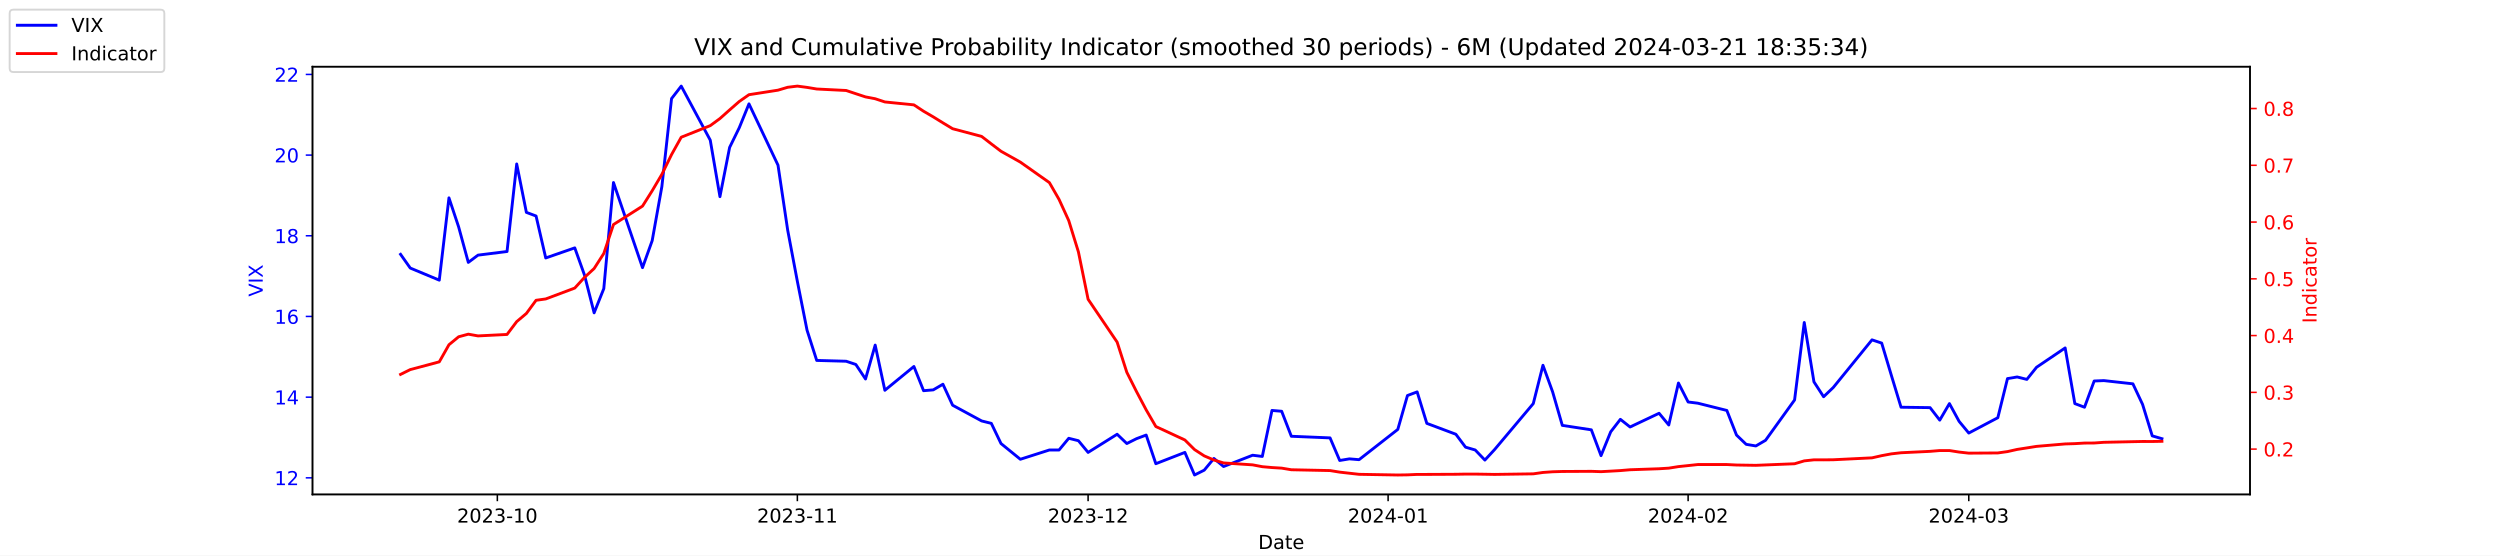
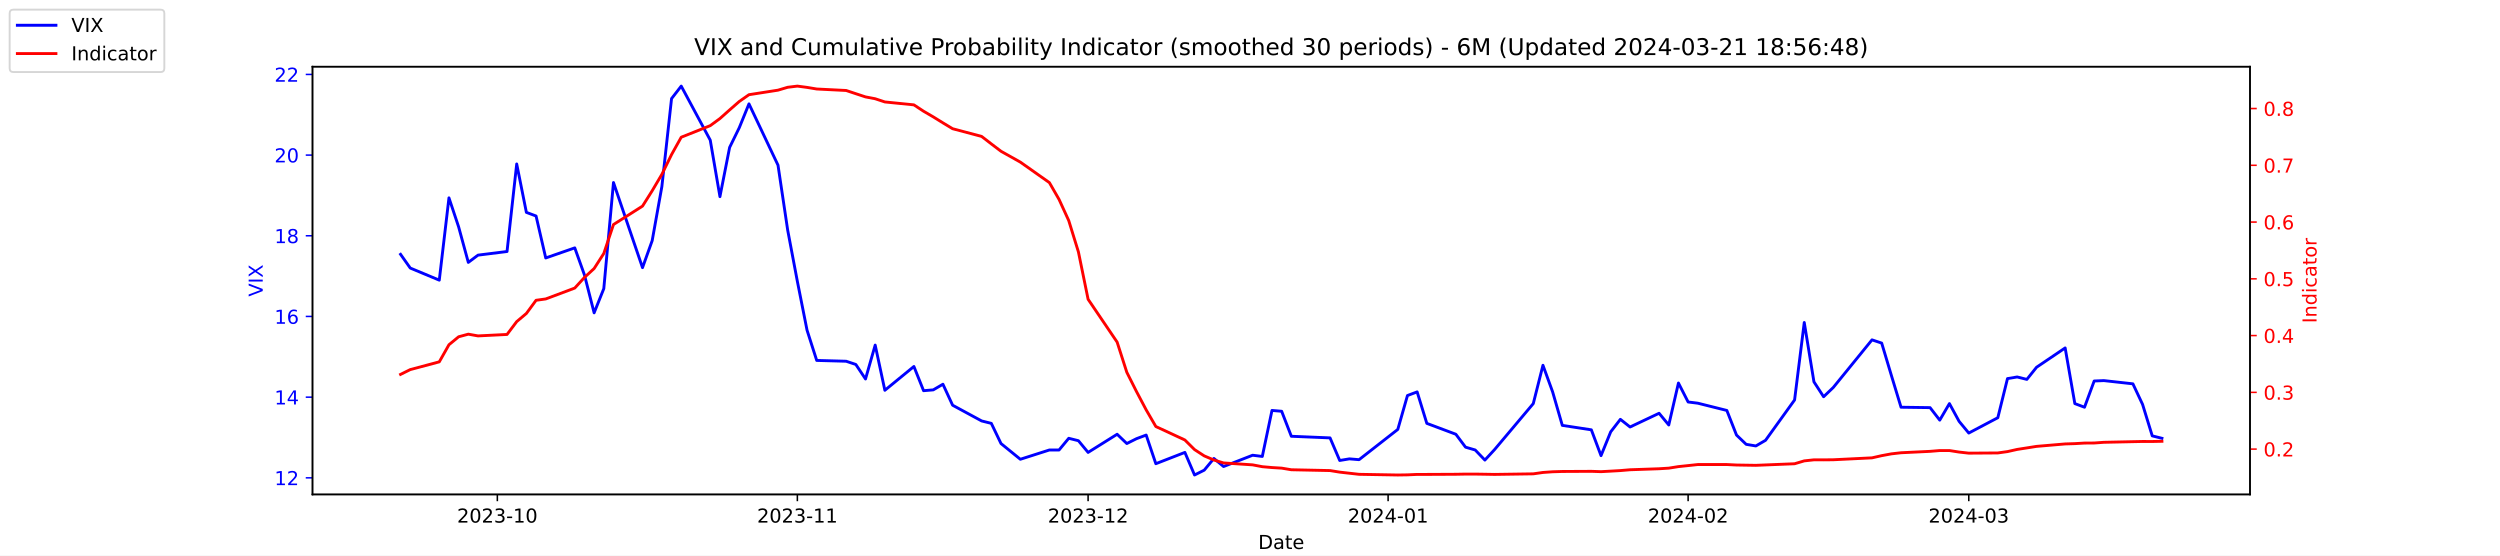
<svg xmlns="http://www.w3.org/2000/svg" xmlns:xlink="http://www.w3.org/1999/xlink" width="1296pt" height="288pt" viewBox="0 0 1296 288" version="1.1">
  <defs>
    <style type="text/css">*{stroke-linejoin: round; stroke-linecap: butt}</style>
  </defs>
  <g id="figure_1">
    <g id="patch_1">
      <path d="M 0 288  L 1296 288  L 1296 0  L 0 0  z " style="fill: #ffffff" />
    </g>
    <g id="axes_1">
      <g id="patch_2">
        <path d="M 162 256.32  L 1166.4 256.32  L 1166.4 34.56  L 162 34.56  z " style="fill: #ffffff" />
      </g>
      <g id="matplotlib.axis_1">
        <g id="xtick_1">
          <g id="line2d_1">
            <defs>
-               <path id="mfdaf26cf19" d="M 0 0  L 0 3.5  " style="stroke: #000000; stroke-width: 0.8" />
+               <path id="ma88c75530b" d="M 0 0  L 0 3.5  " style="stroke: #000000; stroke-width: 0.8" />
            </defs>
            <g>
-               <use xlink:href="#mfdaf26cf19" x="257.824" y="256.32" style="stroke: #000000; stroke-width: 0.8" />
+               <use xlink:href="#ma88c75530b" x="257.824" y="256.32" style="stroke: #000000; stroke-width: 0.8" />
            </g>
          </g>
          <g id="text_1">
            <g transform="translate(236.933 270.9184) scale(0.1 -0.1)">
              <defs>
                <path id="DejaVuSans-32" d="M 1228 531  L 3431 531  L 3431 0  L 469 0  L 469 531  Q 828 903 1448 1529  Q 2069 2156 2228 2338  Q 2531 2678 2651 2914  Q 2772 3150 2772 3378  Q 2772 3750 2511 3984  Q 2250 4219 1831 4219  Q 1534 4219 1204 4116  Q 875 4013 500 3803  L 500 4441  Q 881 4594 1212 4672  Q 1544 4750 1819 4750  Q 2544 4750 2975 4387  Q 3406 4025 3406 3419  Q 3406 3131 3298 2873  Q 3191 2616 2906 2266  Q 2828 2175 2409 1742  Q 1991 1309 1228 531  z " transform="scale(0.015625)" />
                <path id="DejaVuSans-30" d="M 2034 4250  Q 1547 4250 1301 3770  Q 1056 3291 1056 2328  Q 1056 1369 1301 889  Q 1547 409 2034 409  Q 2525 409 2770 889  Q 3016 1369 3016 2328  Q 3016 3291 2770 3770  Q 2525 4250 2034 4250  z M 2034 4750  Q 2819 4750 3233 4129  Q 3647 3509 3647 2328  Q 3647 1150 3233 529  Q 2819 -91 2034 -91  Q 1250 -91 836 529  Q 422 1150 422 2328  Q 422 3509 836 4129  Q 1250 4750 2034 4750  z " transform="scale(0.015625)" />
                <path id="DejaVuSans-33" d="M 2597 2516  Q 3050 2419 3304 2112  Q 3559 1806 3559 1356  Q 3559 666 3084 287  Q 2609 -91 1734 -91  Q 1441 -91 1130 -33  Q 819 25 488 141  L 488 750  Q 750 597 1062 519  Q 1375 441 1716 441  Q 2309 441 2620 675  Q 2931 909 2931 1356  Q 2931 1769 2642 2001  Q 2353 2234 1838 2234  L 1294 2234  L 1294 2753  L 1863 2753  Q 2328 2753 2575 2939  Q 2822 3125 2822 3475  Q 2822 3834 2567 4026  Q 2313 4219 1838 4219  Q 1578 4219 1281 4162  Q 984 4106 628 3988  L 628 4550  Q 988 4650 1302 4700  Q 1616 4750 1894 4750  Q 2613 4750 3031 4423  Q 3450 4097 3450 3541  Q 3450 3153 3228 2886  Q 3006 2619 2597 2516  z " transform="scale(0.015625)" />
                <path id="DejaVuSans-2d" d="M 313 2009  L 1997 2009  L 1997 1497  L 313 1497  L 313 2009  z " transform="scale(0.015625)" />
                <path id="DejaVuSans-31" d="M 794 531  L 1825 531  L 1825 4091  L 703 3866  L 703 4441  L 1819 4666  L 2450 4666  L 2450 531  L 3481 531  L 3481 0  L 794 0  L 794 531  z " transform="scale(0.015625)" />
              </defs>
              <use xlink:href="#DejaVuSans-32" />
              <use xlink:href="#DejaVuSans-30" x="63.623" />
              <use xlink:href="#DejaVuSans-32" x="127.246" />
              <use xlink:href="#DejaVuSans-33" x="190.869" />
              <use xlink:href="#DejaVuSans-2d" x="254.492" />
              <use xlink:href="#DejaVuSans-31" x="290.576" />
              <use xlink:href="#DejaVuSans-30" x="354.199" />
            </g>
          </g>
        </g>
        <g id="xtick_2">
          <g id="line2d_2">
            <g>
-               <use xlink:href="#mfdaf26cf19" x="413.351" y="256.32" style="stroke: #000000; stroke-width: 0.8" />
+               <use xlink:href="#ma88c75530b" x="413.351" y="256.32" style="stroke: #000000; stroke-width: 0.8" />
            </g>
          </g>
          <g id="text_2">
            <g transform="translate(392.4594 270.9184) scale(0.1 -0.1)">
              <use xlink:href="#DejaVuSans-32" />
              <use xlink:href="#DejaVuSans-30" x="63.623" />
              <use xlink:href="#DejaVuSans-32" x="127.246" />
              <use xlink:href="#DejaVuSans-33" x="190.869" />
              <use xlink:href="#DejaVuSans-2d" x="254.492" />
              <use xlink:href="#DejaVuSans-31" x="290.576" />
              <use xlink:href="#DejaVuSans-31" x="354.199" />
            </g>
          </g>
        </g>
        <g id="xtick_3">
          <g id="line2d_3">
            <g>
-               <use xlink:href="#mfdaf26cf19" x="564.069" y="256.32" style="stroke: #000000; stroke-width: 0.8" />
+               <use xlink:href="#ma88c75530b" x="564.069" y="256.32" style="stroke: #000000; stroke-width: 0.8" />
            </g>
          </g>
          <g id="text_3">
            <g transform="translate(543.178 270.9184) scale(0.1 -0.1)">
              <use xlink:href="#DejaVuSans-32" />
              <use xlink:href="#DejaVuSans-30" x="63.623" />
              <use xlink:href="#DejaVuSans-32" x="127.246" />
              <use xlink:href="#DejaVuSans-33" x="190.869" />
              <use xlink:href="#DejaVuSans-2d" x="254.492" />
              <use xlink:href="#DejaVuSans-31" x="290.576" />
              <use xlink:href="#DejaVuSans-32" x="354.199" />
            </g>
          </g>
        </g>
        <g id="xtick_4">
          <g id="line2d_4">
            <g>
-               <use xlink:href="#mfdaf26cf19" x="719.596" y="256.32" style="stroke: #000000; stroke-width: 0.8" />
+               <use xlink:href="#ma88c75530b" x="719.596" y="256.32" style="stroke: #000000; stroke-width: 0.8" />
            </g>
          </g>
          <g id="text_4">
            <g transform="translate(698.7044 270.9184) scale(0.1 -0.1)">
              <defs>
                <path id="DejaVuSans-34" d="M 2419 4116  L 825 1625  L 2419 1625  L 2419 4116  z M 2253 4666  L 3047 4666  L 3047 1625  L 3713 1625  L 3713 1100  L 3047 1100  L 3047 0  L 2419 0  L 2419 1100  L 313 1100  L 313 1709  L 2253 4666  z " transform="scale(0.015625)" />
              </defs>
              <use xlink:href="#DejaVuSans-32" />
              <use xlink:href="#DejaVuSans-30" x="63.623" />
              <use xlink:href="#DejaVuSans-32" x="127.246" />
              <use xlink:href="#DejaVuSans-34" x="190.869" />
              <use xlink:href="#DejaVuSans-2d" x="254.492" />
              <use xlink:href="#DejaVuSans-30" x="290.576" />
              <use xlink:href="#DejaVuSans-31" x="354.199" />
            </g>
          </g>
        </g>
        <g id="xtick_5">
          <g id="line2d_5">
            <g>
-               <use xlink:href="#mfdaf26cf19" x="875.122" y="256.32" style="stroke: #000000; stroke-width: 0.8" />
+               <use xlink:href="#ma88c75530b" x="875.122" y="256.32" style="stroke: #000000; stroke-width: 0.8" />
            </g>
          </g>
          <g id="text_5">
            <g transform="translate(854.2309 270.9184) scale(0.1 -0.1)">
              <use xlink:href="#DejaVuSans-32" />
              <use xlink:href="#DejaVuSans-30" x="63.623" />
              <use xlink:href="#DejaVuSans-32" x="127.246" />
              <use xlink:href="#DejaVuSans-34" x="190.869" />
              <use xlink:href="#DejaVuSans-2d" x="254.492" />
              <use xlink:href="#DejaVuSans-30" x="290.576" />
              <use xlink:href="#DejaVuSans-32" x="354.199" />
            </g>
          </g>
        </g>
        <g id="xtick_6">
          <g id="line2d_6">
            <g>
-               <use xlink:href="#mfdaf26cf19" x="1020.615" y="256.32" style="stroke: #000000; stroke-width: 0.8" />
+               <use xlink:href="#ma88c75530b" x="1020.615" y="256.32" style="stroke: #000000; stroke-width: 0.8" />
            </g>
          </g>
          <g id="text_6">
            <g transform="translate(999.7234 270.9184) scale(0.1 -0.1)">
              <use xlink:href="#DejaVuSans-32" />
              <use xlink:href="#DejaVuSans-30" x="63.623" />
              <use xlink:href="#DejaVuSans-32" x="127.246" />
              <use xlink:href="#DejaVuSans-34" x="190.869" />
              <use xlink:href="#DejaVuSans-2d" x="254.492" />
              <use xlink:href="#DejaVuSans-30" x="290.576" />
              <use xlink:href="#DejaVuSans-33" x="354.199" />
            </g>
          </g>
        </g>
        <g id="text_7">
          <g transform="translate(652.2492 284.5966) scale(0.1 -0.1)">
            <defs>
              <path id="DejaVuSans-44" d="M 1259 4147  L 1259 519  L 2022 519  Q 2988 519 3436 956  Q 3884 1394 3884 2338  Q 3884 3275 3436 3711  Q 2988 4147 2022 4147  L 1259 4147  z M 628 4666  L 1925 4666  Q 3281 4666 3915 4102  Q 4550 3538 4550 2338  Q 4550 1131 3912 565  Q 3275 0 1925 0  L 628 0  L 628 4666  z " transform="scale(0.015625)" />
              <path id="DejaVuSans-61" d="M 2194 1759  Q 1497 1759 1228 1600  Q 959 1441 959 1056  Q 959 750 1161 570  Q 1363 391 1709 391  Q 2188 391 2477 730  Q 2766 1069 2766 1631  L 2766 1759  L 2194 1759  z M 3341 1997  L 3341 0  L 2766 0  L 2766 531  Q 2569 213 2275 61  Q 1981 -91 1556 -91  Q 1019 -91 701 211  Q 384 513 384 1019  Q 384 1609 779 1909  Q 1175 2209 1959 2209  L 2766 2209  L 2766 2266  Q 2766 2663 2505 2880  Q 2244 3097 1772 3097  Q 1472 3097 1187 3025  Q 903 2953 641 2809  L 641 3341  Q 956 3463 1253 3523  Q 1550 3584 1831 3584  Q 2591 3584 2966 3190  Q 3341 2797 3341 1997  z " transform="scale(0.015625)" />
              <path id="DejaVuSans-74" d="M 1172 4494  L 1172 3500  L 2356 3500  L 2356 3053  L 1172 3053  L 1172 1153  Q 1172 725 1289 603  Q 1406 481 1766 481  L 2356 481  L 2356 0  L 1766 0  Q 1100 0 847 248  Q 594 497 594 1153  L 594 3053  L 172 3053  L 172 3500  L 594 3500  L 594 4494  L 1172 4494  z " transform="scale(0.015625)" />
              <path id="DejaVuSans-65" d="M 3597 1894  L 3597 1613  L 953 1613  Q 991 1019 1311 708  Q 1631 397 2203 397  Q 2534 397 2845 478  Q 3156 559 3463 722  L 3463 178  Q 3153 47 2828 -22  Q 2503 -91 2169 -91  Q 1331 -91 842 396  Q 353 884 353 1716  Q 353 2575 817 3079  Q 1281 3584 2069 3584  Q 2775 3584 3186 3129  Q 3597 2675 3597 1894  z M 3022 2063  Q 3016 2534 2758 2815  Q 2500 3097 2075 3097  Q 1594 3097 1305 2825  Q 1016 2553 972 2059  L 3022 2063  z " transform="scale(0.015625)" />
            </defs>
            <use xlink:href="#DejaVuSans-44" />
            <use xlink:href="#DejaVuSans-61" x="77.002" />
            <use xlink:href="#DejaVuSans-74" x="138.281" />
            <use xlink:href="#DejaVuSans-65" x="177.49" />
          </g>
        </g>
      </g>
      <g id="matplotlib.axis_2">
        <g id="ytick_1">
          <g id="line2d_7">
            <defs>
-               <path id="m35cdf5778c" d="M 0 0  L -3.5 0  " style="stroke: #0000ff; stroke-width: 0.8" />
+               <path id="m80ab67e358" d="M 0 0  L -3.5 0  " style="stroke: #0000ff; stroke-width: 0.8" />
            </defs>
            <g>
-               <use xlink:href="#m35cdf5778c" x="162" y="247.704" style="fill: #0000ff; stroke: #0000ff; stroke-width: 0.8" />
+               <use xlink:href="#m80ab67e358" x="162" y="247.704" style="fill: #0000ff; stroke: #0000ff; stroke-width: 0.8" />
            </g>
          </g>
          <g id="text_8">
            <g style="fill: #0000ff" transform="translate(142.275 251.5031) scale(0.1 -0.1)">
              <use xlink:href="#DejaVuSans-31" />
              <use xlink:href="#DejaVuSans-32" x="63.623" />
            </g>
          </g>
        </g>
        <g id="ytick_2">
          <g id="line2d_8">
            <g>
-               <use xlink:href="#m35cdf5778c" x="162" y="205.878" style="fill: #0000ff; stroke: #0000ff; stroke-width: 0.8" />
+               <use xlink:href="#m80ab67e358" x="162" y="205.878" style="fill: #0000ff; stroke: #0000ff; stroke-width: 0.8" />
            </g>
          </g>
          <g id="text_9">
            <g style="fill: #0000ff" transform="translate(142.275 209.6774) scale(0.1 -0.1)">
              <use xlink:href="#DejaVuSans-31" />
              <use xlink:href="#DejaVuSans-34" x="63.623" />
            </g>
          </g>
        </g>
        <g id="ytick_3">
          <g id="line2d_9">
            <g>
-               <use xlink:href="#m35cdf5778c" x="162" y="164.052" style="fill: #0000ff; stroke: #0000ff; stroke-width: 0.8" />
+               <use xlink:href="#m80ab67e358" x="162" y="164.052" style="fill: #0000ff; stroke: #0000ff; stroke-width: 0.8" />
            </g>
          </g>
          <g id="text_10">
            <g style="fill: #0000ff" transform="translate(142.275 167.8517) scale(0.1 -0.1)">
              <defs>
                <path id="DejaVuSans-36" d="M 2113 2584  Q 1688 2584 1439 2293  Q 1191 2003 1191 1497  Q 1191 994 1439 701  Q 1688 409 2113 409  Q 2538 409 2786 701  Q 3034 994 3034 1497  Q 3034 2003 2786 2293  Q 2538 2584 2113 2584  z M 3366 4563  L 3366 3988  Q 3128 4100 2886 4159  Q 2644 4219 2406 4219  Q 1781 4219 1451 3797  Q 1122 3375 1075 2522  Q 1259 2794 1537 2939  Q 1816 3084 2150 3084  Q 2853 3084 3261 2657  Q 3669 2231 3669 1497  Q 3669 778 3244 343  Q 2819 -91 2113 -91  Q 1303 -91 875 529  Q 447 1150 447 2328  Q 447 3434 972 4092  Q 1497 4750 2381 4750  Q 2619 4750 2861 4703  Q 3103 4656 3366 4563  z " transform="scale(0.015625)" />
              </defs>
              <use xlink:href="#DejaVuSans-31" />
              <use xlink:href="#DejaVuSans-36" x="63.623" />
            </g>
          </g>
        </g>
        <g id="ytick_4">
          <g id="line2d_10">
            <g>
-               <use xlink:href="#m35cdf5778c" x="162" y="122.227" style="fill: #0000ff; stroke: #0000ff; stroke-width: 0.8" />
+               <use xlink:href="#m80ab67e358" x="162" y="122.227" style="fill: #0000ff; stroke: #0000ff; stroke-width: 0.8" />
            </g>
          </g>
          <g id="text_11">
            <g style="fill: #0000ff" transform="translate(142.275 126.0259) scale(0.1 -0.1)">
              <defs>
                <path id="DejaVuSans-38" d="M 2034 2216  Q 1584 2216 1326 1975  Q 1069 1734 1069 1313  Q 1069 891 1326 650  Q 1584 409 2034 409  Q 2484 409 2743 651  Q 3003 894 3003 1313  Q 3003 1734 2745 1975  Q 2488 2216 2034 2216  z M 1403 2484  Q 997 2584 770 2862  Q 544 3141 544 3541  Q 544 4100 942 4425  Q 1341 4750 2034 4750  Q 2731 4750 3128 4425  Q 3525 4100 3525 3541  Q 3525 3141 3298 2862  Q 3072 2584 2669 2484  Q 3125 2378 3379 2068  Q 3634 1759 3634 1313  Q 3634 634 3220 271  Q 2806 -91 2034 -91  Q 1263 -91 848 271  Q 434 634 434 1313  Q 434 1759 690 2068  Q 947 2378 1403 2484  z M 1172 3481  Q 1172 3119 1398 2916  Q 1625 2713 2034 2713  Q 2441 2713 2670 2916  Q 2900 3119 2900 3481  Q 2900 3844 2670 4047  Q 2441 4250 2034 4250  Q 1625 4250 1398 4047  Q 1172 3844 1172 3481  z " transform="scale(0.015625)" />
              </defs>
              <use xlink:href="#DejaVuSans-31" />
              <use xlink:href="#DejaVuSans-38" x="63.623" />
            </g>
          </g>
        </g>
        <g id="ytick_5">
          <g id="line2d_11">
            <g>
-               <use xlink:href="#m35cdf5778c" x="162" y="80.401" style="fill: #0000ff; stroke: #0000ff; stroke-width: 0.8" />
+               <use xlink:href="#m80ab67e358" x="162" y="80.401" style="fill: #0000ff; stroke: #0000ff; stroke-width: 0.8" />
            </g>
          </g>
          <g id="text_12">
            <g style="fill: #0000ff" transform="translate(142.275 84.2002) scale(0.1 -0.1)">
              <use xlink:href="#DejaVuSans-32" />
              <use xlink:href="#DejaVuSans-30" x="63.623" />
            </g>
          </g>
        </g>
        <g id="ytick_6">
          <g id="line2d_12">
            <g>
-               <use xlink:href="#m35cdf5778c" x="162" y="38.575" style="fill: #0000ff; stroke: #0000ff; stroke-width: 0.8" />
+               <use xlink:href="#m80ab67e358" x="162" y="38.575" style="fill: #0000ff; stroke: #0000ff; stroke-width: 0.8" />
            </g>
          </g>
          <g id="text_13">
            <g style="fill: #0000ff" transform="translate(142.275 42.37447) scale(0.1 -0.1)">
              <use xlink:href="#DejaVuSans-32" />
              <use xlink:href="#DejaVuSans-32" x="63.623" />
            </g>
          </g>
        </g>
        <g id="text_14">
          <g style="fill: #0000ff" transform="translate(136.1953 153.7603) rotate(-90) scale(0.1 -0.1)">
            <defs>
              <path id="DejaVuSans-56" d="M 1831 0  L 50 4666  L 709 4666  L 2188 738  L 3669 4666  L 4325 4666  L 2547 0  L 1831 0  z " transform="scale(0.015625)" />
              <path id="DejaVuSans-49" d="M 628 4666  L 1259 4666  L 1259 0  L 628 0  L 628 4666  z " transform="scale(0.015625)" />
              <path id="DejaVuSans-58" d="M 403 4666  L 1081 4666  L 2241 2931  L 3406 4666  L 4084 4666  L 2584 2425  L 4184 0  L 3506 0  L 2194 1984  L 872 0  L 191 0  L 1856 2491  L 403 4666  z " transform="scale(0.015625)" />
            </defs>
            <use xlink:href="#DejaVuSans-56" />
            <use xlink:href="#DejaVuSans-49" x="68.408" />
            <use xlink:href="#DejaVuSans-58" x="97.9" />
          </g>
        </g>
      </g>
      <g id="line2d_13">
-         <path d="M 207.655 131.847  L 212.672 138.957  L 227.722 145.231  L 232.739 102.569  L 237.756 117.626  L 242.773 136.029  L 247.79 132.265  L 262.841 130.383  L 267.858 85.002  L 272.875 110.097  L 277.892 111.979  L 282.909 133.729  L 297.96 128.501  L 302.977 142.512  L 307.994 162.17  L 313.011 149.623  L 318.028 94.622  L 333.079 138.748  L 338.096 124.736  L 343.113 96.713  L 348.13 51.123  L 353.147 44.64  L 368.198 72.663  L 373.215 101.941  L 378.232 76.428  L 383.249 66.18  L 388.266 53.842  L 403.317 85.629  L 408.334 119.299  L 413.351 145.858  L 418.368 171.163  L 423.385 186.847  L 438.645 187.266  L 443.662 188.939  L 448.679 196.467  L 453.696 178.901  L 458.713 202.323  L 473.764 189.984  L 478.781 202.532  L 483.798 202.114  L 488.815 199.186  L 493.832 210.061  L 508.883 218.217  L 513.9 219.472  L 518.917 229.928  L 528.951 238.084  L 544.001 233.274  L 549.018 233.274  L 554.035 227.209  L 559.052 228.464  L 564.069 234.529  L 579.12 225.118  L 584.137 229.928  L 589.154 227.418  L 594.171 225.536  L 599.188 240.384  L 614.239 234.529  L 619.256 246.24  L 624.273 243.73  L 629.29 237.666  L 634.307 241.848  L 649.358 235.993  L 654.375 236.62  L 659.392 212.779  L 664.409 213.198  L 669.426 226.164  L 689.494 227  L 694.511 238.711  L 699.528 237.875  L 704.545 238.293  L 724.613 222.608  L 729.63 205.042  L 734.647 203.159  L 739.664 219.472  L 754.715 225.118  L 759.732 231.81  L 764.749 233.274  L 769.766 238.502  L 774.783 233.065  L 794.851 209.224  L 799.868 189.357  L 804.885 203.159  L 809.902 220.517  L 824.952 222.818  L 829.969 236.202  L 834.986 223.863  L 840.003 217.38  L 845.02 221.354  L 860.071 214.243  L 865.088 220.308  L 870.105 198.559  L 875.122 208.388  L 880.139 209.015  L 895.19 212.779  L 900.207 225.536  L 905.224 230.346  L 910.241 231.183  L 915.258 228.255  L 930.309 207.342  L 935.326 167.189  L 940.343 197.931  L 945.36 205.669  L 950.377 200.859  L 970.445 176.182  L 975.462 177.855  L 980.479 194.585  L 985.496 211.106  L 1000.547 211.316  L 1005.564 217.798  L 1010.581 209.224  L 1015.598 218.426  L 1020.615 224.491  L 1035.666 216.544  L 1040.683 196.258  L 1045.7 195.422  L 1050.717 196.677  L 1055.734 190.403  L 1070.576 180.364  L 1075.593 209.224  L 1080.61 211.106  L 1085.627 197.513  L 1090.644 197.304  L 1105.695 198.977  L 1110.711 209.642  L 1115.728 225.955  L 1120.745 227.418  " clip-path="url(#pbe8494d416)" style="fill: none; stroke: #0000ff; stroke-width: 1.5; stroke-linecap: square" />
+         <path d="M 207.655 131.847  L 212.672 138.957  L 227.722 145.231  L 232.739 102.569  L 237.756 117.626  L 242.773 136.029  L 247.79 132.265  L 262.841 130.383  L 267.858 85.002  L 272.875 110.097  L 277.892 111.979  L 282.909 133.729  L 297.96 128.501  L 302.977 142.512  L 307.994 162.17  L 313.011 149.623  L 318.028 94.622  L 333.079 138.748  L 338.096 124.736  L 343.113 96.713  L 348.13 51.123  L 353.147 44.64  L 368.198 72.663  L 373.215 101.941  L 378.232 76.428  L 383.249 66.18  L 388.266 53.842  L 403.317 85.629  L 408.334 119.299  L 413.351 145.858  L 418.368 171.163  L 423.385 186.847  L 438.645 187.266  L 443.662 188.939  L 448.679 196.467  L 453.696 178.901  L 458.713 202.323  L 473.764 189.984  L 478.781 202.532  L 483.798 202.114  L 488.815 199.186  L 493.832 210.061  L 508.883 218.217  L 513.9 219.472  L 518.917 229.928  L 528.951 238.084  L 544.001 233.274  L 549.018 233.274  L 554.035 227.209  L 559.052 228.464  L 564.069 234.529  L 579.12 225.118  L 584.137 229.928  L 589.154 227.418  L 594.171 225.536  L 599.188 240.384  L 614.239 234.529  L 619.256 246.24  L 624.273 243.73  L 629.29 237.666  L 634.307 241.848  L 649.358 235.993  L 654.375 236.62  L 659.392 212.779  L 664.409 213.198  L 669.426 226.164  L 689.494 227  L 694.511 238.711  L 699.528 237.875  L 704.545 238.293  L 724.613 222.608  L 729.63 205.042  L 734.647 203.159  L 739.664 219.472  L 754.715 225.118  L 759.732 231.81  L 764.749 233.274  L 769.766 238.502  L 774.783 233.065  L 794.851 209.224  L 799.868 189.357  L 804.885 203.159  L 809.902 220.517  L 824.952 222.818  L 829.969 236.202  L 834.986 223.863  L 840.003 217.38  L 845.02 221.354  L 860.071 214.243  L 865.088 220.308  L 870.105 198.559  L 875.122 208.388  L 880.139 209.015  L 895.19 212.779  L 900.207 225.536  L 905.224 230.346  L 910.241 231.183  L 915.258 228.255  L 930.309 207.342  L 935.326 167.189  L 940.343 197.931  L 945.36 205.669  L 950.377 200.859  L 970.445 176.182  L 975.462 177.855  L 980.479 194.585  L 985.496 211.106  L 1000.547 211.316  L 1005.564 217.798  L 1010.581 209.224  L 1015.598 218.426  L 1020.615 224.491  L 1035.666 216.544  L 1040.683 196.258  L 1045.7 195.422  L 1050.717 196.677  L 1055.734 190.403  L 1070.576 180.364  L 1075.593 209.224  L 1080.61 211.106  L 1085.627 197.513  L 1090.644 197.304  L 1105.695 198.977  L 1110.711 209.642  L 1115.728 225.955  L 1120.745 227.209  " clip-path="url(#p43e6fb2a64)" style="fill: none; stroke: #0000ff; stroke-width: 1.5; stroke-linecap: square" />
      </g>
      <g id="patch_3">
        <path d="M 162 256.32  L 162 34.56  " style="fill: none; stroke: #000000; stroke-width: 0.8; stroke-linejoin: miter; stroke-linecap: square" />
      </g>
      <g id="patch_4">
        <path d="M 1166.4 256.32  L 1166.4 34.56  " style="fill: none; stroke: #000000; stroke-width: 0.8; stroke-linejoin: miter; stroke-linecap: square" />
      </g>
      <g id="patch_5">
        <path d="M 162 256.32  L 1166.4 256.32  " style="fill: none; stroke: #000000; stroke-width: 0.8; stroke-linejoin: miter; stroke-linecap: square" />
      </g>
      <g id="patch_6">
        <path d="M 162 34.56  L 1166.4 34.56  " style="fill: none; stroke: #000000; stroke-width: 0.8; stroke-linejoin: miter; stroke-linecap: square" />
      </g>
    </g>
    <g id="axes_2">
      <g id="matplotlib.axis_3">
        <g id="ytick_7">
          <g id="line2d_14">
            <defs>
-               <path id="m002838875a" d="M 0 0  L 3.5 0  " style="stroke: #ff0000; stroke-width: 0.8" />
+               <path id="me25a198c2b" d="M 0 0  L 3.5 0  " style="stroke: #ff0000; stroke-width: 0.8" />
            </defs>
            <g>
-               <use xlink:href="#m002838875a" x="1166.4" y="232.822" style="fill: #ff0000; stroke: #ff0000; stroke-width: 0.8" />
+               <use xlink:href="#me25a198c2b" x="1166.4" y="232.822" style="fill: #ff0000; stroke: #ff0000; stroke-width: 0.8" />
            </g>
          </g>
          <g id="text_15">
            <g style="fill: #ff0000" transform="translate(1173.4 236.6214) scale(0.1 -0.1)">
              <defs>
                <path id="DejaVuSans-2e" d="M 684 794  L 1344 794  L 1344 0  L 684 0  L 684 794  z " transform="scale(0.015625)" />
              </defs>
              <use xlink:href="#DejaVuSans-30" />
              <use xlink:href="#DejaVuSans-2e" x="63.623" />
              <use xlink:href="#DejaVuSans-32" x="95.41" />
            </g>
          </g>
        </g>
        <g id="ytick_8">
          <g id="line2d_15">
            <g>
-               <use xlink:href="#m002838875a" x="1166.4" y="203.396" style="fill: #ff0000; stroke: #ff0000; stroke-width: 0.8" />
+               <use xlink:href="#me25a198c2b" x="1166.4" y="203.396" style="fill: #ff0000; stroke: #ff0000; stroke-width: 0.8" />
            </g>
          </g>
          <g id="text_16">
            <g style="fill: #ff0000" transform="translate(1173.4 207.1955) scale(0.1 -0.1)">
              <use xlink:href="#DejaVuSans-30" />
              <use xlink:href="#DejaVuSans-2e" x="63.623" />
              <use xlink:href="#DejaVuSans-33" x="95.41" />
            </g>
          </g>
        </g>
        <g id="ytick_9">
          <g id="line2d_16">
            <g>
-               <use xlink:href="#m002838875a" x="1166.4" y="173.97" style="fill: #ff0000; stroke: #ff0000; stroke-width: 0.8" />
+               <use xlink:href="#me25a198c2b" x="1166.4" y="173.97" style="fill: #ff0000; stroke: #ff0000; stroke-width: 0.8" />
            </g>
          </g>
          <g id="text_17">
            <g style="fill: #ff0000" transform="translate(1173.4 177.7695) scale(0.1 -0.1)">
              <use xlink:href="#DejaVuSans-30" />
              <use xlink:href="#DejaVuSans-2e" x="63.623" />
              <use xlink:href="#DejaVuSans-34" x="95.41" />
            </g>
          </g>
        </g>
        <g id="ytick_10">
          <g id="line2d_17">
            <g>
-               <use xlink:href="#m002838875a" x="1166.4" y="144.544" style="fill: #ff0000; stroke: #ff0000; stroke-width: 0.8" />
+               <use xlink:href="#me25a198c2b" x="1166.4" y="144.544" style="fill: #ff0000; stroke: #ff0000; stroke-width: 0.8" />
            </g>
          </g>
          <g id="text_18">
            <g style="fill: #ff0000" transform="translate(1173.4 148.3435) scale(0.1 -0.1)">
              <defs>
                <path id="DejaVuSans-35" d="M 691 4666  L 3169 4666  L 3169 4134  L 1269 4134  L 1269 2991  Q 1406 3038 1543 3061  Q 1681 3084 1819 3084  Q 2600 3084 3056 2656  Q 3513 2228 3513 1497  Q 3513 744 3044 326  Q 2575 -91 1722 -91  Q 1428 -91 1123 -41  Q 819 9 494 109  L 494 744  Q 775 591 1075 516  Q 1375 441 1709 441  Q 2250 441 2565 725  Q 2881 1009 2881 1497  Q 2881 1984 2565 2268  Q 2250 2553 1709 2553  Q 1456 2553 1204 2497  Q 953 2441 691 2322  L 691 4666  z " transform="scale(0.015625)" />
              </defs>
              <use xlink:href="#DejaVuSans-30" />
              <use xlink:href="#DejaVuSans-2e" x="63.623" />
              <use xlink:href="#DejaVuSans-35" x="95.41" />
            </g>
          </g>
        </g>
        <g id="ytick_11">
          <g id="line2d_18">
            <g>
-               <use xlink:href="#m002838875a" x="1166.4" y="115.118" style="fill: #ff0000; stroke: #ff0000; stroke-width: 0.8" />
+               <use xlink:href="#me25a198c2b" x="1166.4" y="115.118" style="fill: #ff0000; stroke: #ff0000; stroke-width: 0.8" />
            </g>
          </g>
          <g id="text_19">
            <g style="fill: #ff0000" transform="translate(1173.4 118.9176) scale(0.1 -0.1)">
              <use xlink:href="#DejaVuSans-30" />
              <use xlink:href="#DejaVuSans-2e" x="63.623" />
              <use xlink:href="#DejaVuSans-36" x="95.41" />
            </g>
          </g>
        </g>
        <g id="ytick_12">
          <g id="line2d_19">
            <g>
-               <use xlink:href="#m002838875a" x="1166.4" y="85.692" style="fill: #ff0000; stroke: #ff0000; stroke-width: 0.8" />
+               <use xlink:href="#me25a198c2b" x="1166.4" y="85.692" style="fill: #ff0000; stroke: #ff0000; stroke-width: 0.8" />
            </g>
          </g>
          <g id="text_20">
            <g style="fill: #ff0000" transform="translate(1173.4 89.4916) scale(0.1 -0.1)">
              <defs>
                <path id="DejaVuSans-37" d="M 525 4666  L 3525 4666  L 3525 4397  L 1831 0  L 1172 0  L 2766 4134  L 525 4134  L 525 4666  z " transform="scale(0.015625)" />
              </defs>
              <use xlink:href="#DejaVuSans-30" />
              <use xlink:href="#DejaVuSans-2e" x="63.623" />
              <use xlink:href="#DejaVuSans-37" x="95.41" />
            </g>
          </g>
        </g>
        <g id="ytick_13">
          <g id="line2d_20">
            <g>
-               <use xlink:href="#m002838875a" x="1166.4" y="56.266" style="fill: #ff0000; stroke: #ff0000; stroke-width: 0.8" />
+               <use xlink:href="#me25a198c2b" x="1166.4" y="56.266" style="fill: #ff0000; stroke: #ff0000; stroke-width: 0.8" />
            </g>
          </g>
          <g id="text_21">
            <g style="fill: #ff0000" transform="translate(1173.4 60.06564) scale(0.1 -0.1)">
              <use xlink:href="#DejaVuSans-30" />
              <use xlink:href="#DejaVuSans-2e" x="63.623" />
              <use xlink:href="#DejaVuSans-38" x="95.41" />
            </g>
          </g>
        </g>
        <g id="text_22">
          <g style="fill: #ff0000" transform="translate(1200.902 167.5353) rotate(-90) scale(0.1 -0.1)">
            <defs>
              <path id="DejaVuSans-6e" d="M 3513 2113  L 3513 0  L 2938 0  L 2938 2094  Q 2938 2591 2744 2837  Q 2550 3084 2163 3084  Q 1697 3084 1428 2787  Q 1159 2491 1159 1978  L 1159 0  L 581 0  L 581 3500  L 1159 3500  L 1159 2956  Q 1366 3272 1645 3428  Q 1925 3584 2291 3584  Q 2894 3584 3203 3211  Q 3513 2838 3513 2113  z " transform="scale(0.015625)" />
              <path id="DejaVuSans-64" d="M 2906 2969  L 2906 4863  L 3481 4863  L 3481 0  L 2906 0  L 2906 525  Q 2725 213 2448 61  Q 2172 -91 1784 -91  Q 1150 -91 751 415  Q 353 922 353 1747  Q 353 2572 751 3078  Q 1150 3584 1784 3584  Q 2172 3584 2448 3432  Q 2725 3281 2906 2969  z M 947 1747  Q 947 1113 1208 752  Q 1469 391 1925 391  Q 2381 391 2643 752  Q 2906 1113 2906 1747  Q 2906 2381 2643 2742  Q 2381 3103 1925 3103  Q 1469 3103 1208 2742  Q 947 2381 947 1747  z " transform="scale(0.015625)" />
              <path id="DejaVuSans-69" d="M 603 3500  L 1178 3500  L 1178 0  L 603 0  L 603 3500  z M 603 4863  L 1178 4863  L 1178 4134  L 603 4134  L 603 4863  z " transform="scale(0.015625)" />
              <path id="DejaVuSans-63" d="M 3122 3366  L 3122 2828  Q 2878 2963 2633 3030  Q 2388 3097 2138 3097  Q 1578 3097 1268 2742  Q 959 2388 959 1747  Q 959 1106 1268 751  Q 1578 397 2138 397  Q 2388 397 2633 464  Q 2878 531 3122 666  L 3122 134  Q 2881 22 2623 -34  Q 2366 -91 2075 -91  Q 1284 -91 818 406  Q 353 903 353 1747  Q 353 2603 823 3093  Q 1294 3584 2113 3584  Q 2378 3584 2631 3529  Q 2884 3475 3122 3366  z " transform="scale(0.015625)" />
              <path id="DejaVuSans-6f" d="M 1959 3097  Q 1497 3097 1228 2736  Q 959 2375 959 1747  Q 959 1119 1226 758  Q 1494 397 1959 397  Q 2419 397 2687 759  Q 2956 1122 2956 1747  Q 2956 2369 2687 2733  Q 2419 3097 1959 3097  z M 1959 3584  Q 2709 3584 3137 3096  Q 3566 2609 3566 1747  Q 3566 888 3137 398  Q 2709 -91 1959 -91  Q 1206 -91 779 398  Q 353 888 353 1747  Q 353 2609 779 3096  Q 1206 3584 1959 3584  z " transform="scale(0.015625)" />
              <path id="DejaVuSans-72" d="M 2631 2963  Q 2534 3019 2420 3045  Q 2306 3072 2169 3072  Q 1681 3072 1420 2755  Q 1159 2438 1159 1844  L 1159 0  L 581 0  L 581 3500  L 1159 3500  L 1159 2956  Q 1341 3275 1631 3429  Q 1922 3584 2338 3584  Q 2397 3584 2469 3576  Q 2541 3569 2628 3553  L 2631 2963  z " transform="scale(0.015625)" />
            </defs>
            <use xlink:href="#DejaVuSans-49" />
            <use xlink:href="#DejaVuSans-6e" x="29.492" />
            <use xlink:href="#DejaVuSans-64" x="92.871" />
            <use xlink:href="#DejaVuSans-69" x="156.348" />
            <use xlink:href="#DejaVuSans-63" x="184.131" />
            <use xlink:href="#DejaVuSans-61" x="239.111" />
            <use xlink:href="#DejaVuSans-74" x="300.391" />
            <use xlink:href="#DejaVuSans-6f" x="339.6" />
            <use xlink:href="#DejaVuSans-72" x="400.781" />
          </g>
        </g>
      </g>
      <g id="line2d_21">
-         <path d="M 207.655 194.087  L 212.672 191.599  L 227.722 187.582  L 232.739 178.716  L 237.756 174.588  L 242.773 173.234  L 247.79 174.131  L 262.841 173.38  L 267.858 166.724  L 272.875 162.492  L 277.892 155.668  L 282.909 154.976  L 297.96 149.33  L 302.977 143.826  L 307.994 139.202  L 313.011 131.389  L 318.028 116.397  L 333.079 106.844  L 338.096 98.885  L 343.113 90.375  L 348.13 80.138  L 353.147 71.137  L 368.198 65.133  L 373.215 61.454  L 378.232 56.981  L 383.249 52.599  L 388.266 49.093  L 403.317 46.744  L 408.334 45.248  L 413.351 44.64  L 418.368 45.302  L 423.385 46.14  L 438.645 46.907  L 443.662 48.58  L 448.679 50.235  L 453.696 51.191  L 458.713 52.85  L 473.764 54.363  L 478.781 57.662  L 483.798 60.589  L 488.815 63.695  L 493.832 66.725  L 508.883 70.727  L 513.9 74.603  L 518.917 78.414  L 528.951 84.044  L 544.001 94.664  L 549.018 103.393  L 554.035 114.361  L 559.052 130.596  L 564.069 155.142  L 579.12 177.354  L 584.137 192.995  L 589.154 202.97  L 594.171 212.467  L 599.188 221.115  L 614.239 228.09  L 619.256 233.069  L 624.273 236.332  L 629.29 238.473  L 634.307 239.988  L 649.358 240.981  L 654.375 241.932  L 659.392 242.376  L 664.409 242.682  L 669.426 243.52  L 689.494 243.944  L 694.511 244.755  L 699.528 245.322  L 704.545 245.885  L 724.613 246.24  L 729.63 246.164  L 734.647 245.936  L 739.664 245.936  L 754.715 245.862  L 759.732 245.766  L 764.749 245.766  L 769.766 245.846  L 774.783 245.936  L 794.851 245.639  L 799.868 244.924  L 804.885 244.567  L 809.902 244.411  L 824.952 244.335  L 829.969 244.511  L 834.986 244.237  L 840.003 243.948  L 845.02 243.52  L 860.071 243.001  L 865.088 242.689  L 870.105 241.889  L 875.122 241.361  L 880.139 240.82  L 895.19 240.82  L 900.207 241.063  L 905.224 241.145  L 910.241 241.227  L 915.258 241.022  L 930.309 240.412  L 935.326 238.919  L 940.343 238.375  L 945.36 238.389  L 950.377 238.337  L 970.445 237.348  L 975.462 236.214  L 980.479 235.28  L 985.496 234.705  L 1000.547 233.98  L 1005.564 233.563  L 1010.581 233.563  L 1015.598 234.351  L 1020.615 234.913  L 1035.666 234.809  L 1040.683 234.104  L 1045.7 232.98  L 1050.717 232.201  L 1055.734 231.402  L 1070.576 230.138  L 1075.593 229.979  L 1080.61 229.685  L 1085.627 229.651  L 1090.644 229.292  L 1105.695 228.962  L 1110.711 228.858  L 1115.728 228.872  L 1120.745 228.774  " clip-path="url(#pbe8494d416)" style="fill: none; stroke: #ff0000; stroke-width: 1.5; stroke-linecap: square" />
+         <path d="M 207.655 194.087  L 212.672 191.599  L 227.722 187.582  L 232.739 178.716  L 237.756 174.588  L 242.773 173.234  L 247.79 174.131  L 262.841 173.38  L 267.858 166.724  L 272.875 162.492  L 277.892 155.668  L 282.909 154.976  L 297.96 149.33  L 302.977 143.826  L 307.994 139.202  L 313.011 131.389  L 318.028 116.397  L 333.079 106.844  L 338.096 98.885  L 343.113 90.375  L 348.13 80.138  L 353.147 71.137  L 368.198 65.133  L 373.215 61.454  L 378.232 56.981  L 383.249 52.599  L 388.266 49.093  L 403.317 46.744  L 408.334 45.248  L 413.351 44.64  L 418.368 45.302  L 423.385 46.14  L 438.645 46.907  L 443.662 48.58  L 448.679 50.235  L 453.696 51.191  L 458.713 52.85  L 473.764 54.363  L 478.781 57.662  L 483.798 60.589  L 488.815 63.695  L 493.832 66.725  L 508.883 70.727  L 513.9 74.603  L 518.917 78.414  L 528.951 84.044  L 544.001 94.664  L 549.018 103.393  L 554.035 114.361  L 559.052 130.596  L 564.069 155.142  L 579.12 177.354  L 584.137 192.995  L 589.154 202.97  L 594.171 212.467  L 599.188 221.115  L 614.239 228.09  L 619.256 233.069  L 624.273 236.332  L 629.29 238.473  L 634.307 239.988  L 649.358 240.981  L 654.375 241.932  L 659.392 242.376  L 664.409 242.682  L 669.426 243.52  L 689.494 243.944  L 694.511 244.755  L 699.528 245.322  L 704.545 245.885  L 724.613 246.24  L 729.63 246.164  L 734.647 245.936  L 739.664 245.936  L 754.715 245.862  L 759.732 245.766  L 764.749 245.766  L 769.766 245.846  L 774.783 245.936  L 794.851 245.639  L 799.868 244.924  L 804.885 244.567  L 809.902 244.411  L 824.952 244.335  L 829.969 244.511  L 834.986 244.237  L 840.003 243.948  L 845.02 243.52  L 860.071 243.001  L 865.088 242.689  L 870.105 241.889  L 875.122 241.361  L 880.139 240.82  L 895.19 240.82  L 900.207 241.063  L 905.224 241.145  L 910.241 241.227  L 915.258 241.022  L 930.309 240.412  L 935.326 238.919  L 940.343 238.375  L 945.36 238.389  L 950.377 238.337  L 970.445 237.348  L 975.462 236.214  L 980.479 235.28  L 985.496 234.705  L 1000.547 233.98  L 1005.564 233.563  L 1010.581 233.563  L 1015.598 234.351  L 1020.615 234.913  L 1035.666 234.809  L 1040.683 234.104  L 1045.7 232.98  L 1050.717 232.201  L 1055.734 231.402  L 1070.576 230.138  L 1075.593 229.979  L 1080.61 229.685  L 1085.627 229.651  L 1090.644 229.292  L 1105.695 228.962  L 1110.711 228.858  L 1115.728 228.872  L 1120.745 228.767  " clip-path="url(#p43e6fb2a64)" style="fill: none; stroke: #ff0000; stroke-width: 1.5; stroke-linecap: square" />
      </g>
      <g id="patch_7">
        <path d="M 162 256.32  L 162 34.56  " style="fill: none; stroke: #000000; stroke-width: 0.8; stroke-linejoin: miter; stroke-linecap: square" />
      </g>
      <g id="patch_8">
        <path d="M 1166.4 256.32  L 1166.4 34.56  " style="fill: none; stroke: #000000; stroke-width: 0.8; stroke-linejoin: miter; stroke-linecap: square" />
      </g>
      <g id="patch_9">
        <path d="M 162 256.32  L 1166.4 256.32  " style="fill: none; stroke: #000000; stroke-width: 0.8; stroke-linejoin: miter; stroke-linecap: square" />
      </g>
      <g id="patch_10">
        <path d="M 162 34.56  L 1166.4 34.56  " style="fill: none; stroke: #000000; stroke-width: 0.8; stroke-linejoin: miter; stroke-linecap: square" />
      </g>
      <g id="text_23">
        <g transform="translate(359.8481 28.56) scale(0.12 -0.12)">
          <defs>
            <path id="DejaVuSans-20" transform="scale(0.015625)" />
            <path id="DejaVuSans-43" d="M 4122 4306  L 4122 3641  Q 3803 3938 3442 4084  Q 3081 4231 2675 4231  Q 1875 4231 1450 3742  Q 1025 3253 1025 2328  Q 1025 1406 1450 917  Q 1875 428 2675 428  Q 3081 428 3442 575  Q 3803 722 4122 1019  L 4122 359  Q 3791 134 3420 21  Q 3050 -91 2638 -91  Q 1578 -91 968 557  Q 359 1206 359 2328  Q 359 3453 968 4101  Q 1578 4750 2638 4750  Q 3056 4750 3426 4639  Q 3797 4528 4122 4306  z " transform="scale(0.015625)" />
            <path id="DejaVuSans-75" d="M 544 1381  L 544 3500  L 1119 3500  L 1119 1403  Q 1119 906 1312 657  Q 1506 409 1894 409  Q 2359 409 2629 706  Q 2900 1003 2900 1516  L 2900 3500  L 3475 3500  L 3475 0  L 2900 0  L 2900 538  Q 2691 219 2414 64  Q 2138 -91 1772 -91  Q 1169 -91 856 284  Q 544 659 544 1381  z M 1991 3584  L 1991 3584  z " transform="scale(0.015625)" />
            <path id="DejaVuSans-6d" d="M 3328 2828  Q 3544 3216 3844 3400  Q 4144 3584 4550 3584  Q 5097 3584 5394 3201  Q 5691 2819 5691 2113  L 5691 0  L 5113 0  L 5113 2094  Q 5113 2597 4934 2840  Q 4756 3084 4391 3084  Q 3944 3084 3684 2787  Q 3425 2491 3425 1978  L 3425 0  L 2847 0  L 2847 2094  Q 2847 2600 2669 2842  Q 2491 3084 2119 3084  Q 1678 3084 1418 2786  Q 1159 2488 1159 1978  L 1159 0  L 581 0  L 581 3500  L 1159 3500  L 1159 2956  Q 1356 3278 1631 3431  Q 1906 3584 2284 3584  Q 2666 3584 2933 3390  Q 3200 3197 3328 2828  z " transform="scale(0.015625)" />
            <path id="DejaVuSans-6c" d="M 603 4863  L 1178 4863  L 1178 0  L 603 0  L 603 4863  z " transform="scale(0.015625)" />
            <path id="DejaVuSans-76" d="M 191 3500  L 800 3500  L 1894 563  L 2988 3500  L 3597 3500  L 2284 0  L 1503 0  L 191 3500  z " transform="scale(0.015625)" />
            <path id="DejaVuSans-50" d="M 1259 4147  L 1259 2394  L 2053 2394  Q 2494 2394 2734 2622  Q 2975 2850 2975 3272  Q 2975 3691 2734 3919  Q 2494 4147 2053 4147  L 1259 4147  z M 628 4666  L 2053 4666  Q 2838 4666 3239 4311  Q 3641 3956 3641 3272  Q 3641 2581 3239 2228  Q 2838 1875 2053 1875  L 1259 1875  L 1259 0  L 628 0  L 628 4666  z " transform="scale(0.015625)" />
            <path id="DejaVuSans-62" d="M 3116 1747  Q 3116 2381 2855 2742  Q 2594 3103 2138 3103  Q 1681 3103 1420 2742  Q 1159 2381 1159 1747  Q 1159 1113 1420 752  Q 1681 391 2138 391  Q 2594 391 2855 752  Q 3116 1113 3116 1747  z M 1159 2969  Q 1341 3281 1617 3432  Q 1894 3584 2278 3584  Q 2916 3584 3314 3078  Q 3713 2572 3713 1747  Q 3713 922 3314 415  Q 2916 -91 2278 -91  Q 1894 -91 1617 61  Q 1341 213 1159 525  L 1159 0  L 581 0  L 581 4863  L 1159 4863  L 1159 2969  z " transform="scale(0.015625)" />
            <path id="DejaVuSans-79" d="M 2059 -325  Q 1816 -950 1584 -1140  Q 1353 -1331 966 -1331  L 506 -1331  L 506 -850  L 844 -850  Q 1081 -850 1212 -737  Q 1344 -625 1503 -206  L 1606 56  L 191 3500  L 800 3500  L 1894 763  L 2988 3500  L 3597 3500  L 2059 -325  z " transform="scale(0.015625)" />
            <path id="DejaVuSans-28" d="M 1984 4856  Q 1566 4138 1362 3434  Q 1159 2731 1159 2009  Q 1159 1288 1364 580  Q 1569 -128 1984 -844  L 1484 -844  Q 1016 -109 783 600  Q 550 1309 550 2009  Q 550 2706 781 3412  Q 1013 4119 1484 4856  L 1984 4856  z " transform="scale(0.015625)" />
            <path id="DejaVuSans-73" d="M 2834 3397  L 2834 2853  Q 2591 2978 2328 3040  Q 2066 3103 1784 3103  Q 1356 3103 1142 2972  Q 928 2841 928 2578  Q 928 2378 1081 2264  Q 1234 2150 1697 2047  L 1894 2003  Q 2506 1872 2764 1633  Q 3022 1394 3022 966  Q 3022 478 2636 193  Q 2250 -91 1575 -91  Q 1294 -91 989 -36  Q 684 19 347 128  L 347 722  Q 666 556 975 473  Q 1284 391 1588 391  Q 1994 391 2212 530  Q 2431 669 2431 922  Q 2431 1156 2273 1281  Q 2116 1406 1581 1522  L 1381 1569  Q 847 1681 609 1914  Q 372 2147 372 2553  Q 372 3047 722 3315  Q 1072 3584 1716 3584  Q 2034 3584 2315 3537  Q 2597 3491 2834 3397  z " transform="scale(0.015625)" />
            <path id="DejaVuSans-68" d="M 3513 2113  L 3513 0  L 2938 0  L 2938 2094  Q 2938 2591 2744 2837  Q 2550 3084 2163 3084  Q 1697 3084 1428 2787  Q 1159 2491 1159 1978  L 1159 0  L 581 0  L 581 4863  L 1159 4863  L 1159 2956  Q 1366 3272 1645 3428  Q 1925 3584 2291 3584  Q 2894 3584 3203 3211  Q 3513 2838 3513 2113  z " transform="scale(0.015625)" />
            <path id="DejaVuSans-70" d="M 1159 525  L 1159 -1331  L 581 -1331  L 581 3500  L 1159 3500  L 1159 2969  Q 1341 3281 1617 3432  Q 1894 3584 2278 3584  Q 2916 3584 3314 3078  Q 3713 2572 3713 1747  Q 3713 922 3314 415  Q 2916 -91 2278 -91  Q 1894 -91 1617 61  Q 1341 213 1159 525  z M 3116 1747  Q 3116 2381 2855 2742  Q 2594 3103 2138 3103  Q 1681 3103 1420 2742  Q 1159 2381 1159 1747  Q 1159 1113 1420 752  Q 1681 391 2138 391  Q 2594 391 2855 752  Q 3116 1113 3116 1747  z " transform="scale(0.015625)" />
            <path id="DejaVuSans-29" d="M 513 4856  L 1013 4856  Q 1481 4119 1714 3412  Q 1947 2706 1947 2009  Q 1947 1309 1714 600  Q 1481 -109 1013 -844  L 513 -844  Q 928 -128 1133 580  Q 1338 1288 1338 2009  Q 1338 2731 1133 3434  Q 928 4138 513 4856  z " transform="scale(0.015625)" />
            <path id="DejaVuSans-4d" d="M 628 4666  L 1569 4666  L 2759 1491  L 3956 4666  L 4897 4666  L 4897 0  L 4281 0  L 4281 4097  L 3078 897  L 2444 897  L 1241 4097  L 1241 0  L 628 0  L 628 4666  z " transform="scale(0.015625)" />
            <path id="DejaVuSans-55" d="M 556 4666  L 1191 4666  L 1191 1831  Q 1191 1081 1462 751  Q 1734 422 2344 422  Q 2950 422 3222 751  Q 3494 1081 3494 1831  L 3494 4666  L 4128 4666  L 4128 1753  Q 4128 841 3676 375  Q 3225 -91 2344 -91  Q 1459 -91 1007 375  Q 556 841 556 1753  L 556 4666  z " transform="scale(0.015625)" />
            <path id="DejaVuSans-3a" d="M 750 794  L 1409 794  L 1409 0  L 750 0  L 750 794  z M 750 3309  L 1409 3309  L 1409 2516  L 750 2516  L 750 3309  z " transform="scale(0.015625)" />
          </defs>
          <use xlink:href="#DejaVuSans-56" />
          <use xlink:href="#DejaVuSans-49" x="68.408" />
          <use xlink:href="#DejaVuSans-58" x="97.9" />
          <use xlink:href="#DejaVuSans-20" x="166.406" />
          <use xlink:href="#DejaVuSans-61" x="198.193" />
          <use xlink:href="#DejaVuSans-6e" x="259.473" />
          <use xlink:href="#DejaVuSans-64" x="322.852" />
          <use xlink:href="#DejaVuSans-20" x="386.328" />
          <use xlink:href="#DejaVuSans-43" x="418.115" />
          <use xlink:href="#DejaVuSans-75" x="487.939" />
          <use xlink:href="#DejaVuSans-6d" x="551.318" />
          <use xlink:href="#DejaVuSans-75" x="648.73" />
          <use xlink:href="#DejaVuSans-6c" x="712.109" />
          <use xlink:href="#DejaVuSans-61" x="739.893" />
          <use xlink:href="#DejaVuSans-74" x="801.172" />
          <use xlink:href="#DejaVuSans-69" x="840.381" />
          <use xlink:href="#DejaVuSans-76" x="868.164" />
          <use xlink:href="#DejaVuSans-65" x="927.344" />
          <use xlink:href="#DejaVuSans-20" x="988.867" />
          <use xlink:href="#DejaVuSans-50" x="1020.654" />
          <use xlink:href="#DejaVuSans-72" x="1079.207" />
          <use xlink:href="#DejaVuSans-6f" x="1118.07" />
          <use xlink:href="#DejaVuSans-62" x="1179.252" />
          <use xlink:href="#DejaVuSans-61" x="1242.729" />
          <use xlink:href="#DejaVuSans-62" x="1304.008" />
          <use xlink:href="#DejaVuSans-69" x="1367.484" />
          <use xlink:href="#DejaVuSans-6c" x="1395.268" />
          <use xlink:href="#DejaVuSans-69" x="1423.051" />
          <use xlink:href="#DejaVuSans-74" x="1450.834" />
          <use xlink:href="#DejaVuSans-79" x="1490.043" />
          <use xlink:href="#DejaVuSans-20" x="1549.223" />
          <use xlink:href="#DejaVuSans-49" x="1581.01" />
          <use xlink:href="#DejaVuSans-6e" x="1610.502" />
          <use xlink:href="#DejaVuSans-64" x="1673.881" />
          <use xlink:href="#DejaVuSans-69" x="1737.357" />
          <use xlink:href="#DejaVuSans-63" x="1765.141" />
          <use xlink:href="#DejaVuSans-61" x="1820.121" />
          <use xlink:href="#DejaVuSans-74" x="1881.4" />
          <use xlink:href="#DejaVuSans-6f" x="1920.609" />
          <use xlink:href="#DejaVuSans-72" x="1981.791" />
          <use xlink:href="#DejaVuSans-20" x="2022.904" />
          <use xlink:href="#DejaVuSans-28" x="2054.691" />
          <use xlink:href="#DejaVuSans-73" x="2093.705" />
          <use xlink:href="#DejaVuSans-6d" x="2145.805" />
          <use xlink:href="#DejaVuSans-6f" x="2243.217" />
          <use xlink:href="#DejaVuSans-6f" x="2304.398" />
          <use xlink:href="#DejaVuSans-74" x="2365.58" />
          <use xlink:href="#DejaVuSans-68" x="2404.789" />
          <use xlink:href="#DejaVuSans-65" x="2468.168" />
          <use xlink:href="#DejaVuSans-64" x="2529.691" />
          <use xlink:href="#DejaVuSans-20" x="2593.168" />
          <use xlink:href="#DejaVuSans-33" x="2624.955" />
          <use xlink:href="#DejaVuSans-30" x="2688.578" />
          <use xlink:href="#DejaVuSans-20" x="2752.201" />
          <use xlink:href="#DejaVuSans-70" x="2783.988" />
          <use xlink:href="#DejaVuSans-65" x="2847.465" />
          <use xlink:href="#DejaVuSans-72" x="2908.988" />
          <use xlink:href="#DejaVuSans-69" x="2950.102" />
          <use xlink:href="#DejaVuSans-6f" x="2977.885" />
          <use xlink:href="#DejaVuSans-64" x="3039.066" />
          <use xlink:href="#DejaVuSans-73" x="3102.543" />
          <use xlink:href="#DejaVuSans-29" x="3154.643" />
          <use xlink:href="#DejaVuSans-20" x="3193.656" />
          <use xlink:href="#DejaVuSans-2d" x="3225.443" />
          <use xlink:href="#DejaVuSans-20" x="3261.527" />
          <use xlink:href="#DejaVuSans-36" x="3293.314" />
          <use xlink:href="#DejaVuSans-4d" x="3356.938" />
          <use xlink:href="#DejaVuSans-20" x="3443.217" />
          <use xlink:href="#DejaVuSans-28" x="3475.004" />
          <use xlink:href="#DejaVuSans-55" x="3514.018" />
          <use xlink:href="#DejaVuSans-70" x="3587.211" />
          <use xlink:href="#DejaVuSans-64" x="3650.688" />
          <use xlink:href="#DejaVuSans-61" x="3714.164" />
          <use xlink:href="#DejaVuSans-74" x="3775.443" />
          <use xlink:href="#DejaVuSans-65" x="3814.652" />
          <use xlink:href="#DejaVuSans-64" x="3876.176" />
          <use xlink:href="#DejaVuSans-20" x="3939.652" />
          <use xlink:href="#DejaVuSans-32" x="3971.439" />
          <use xlink:href="#DejaVuSans-30" x="4035.062" />
          <use xlink:href="#DejaVuSans-32" x="4098.686" />
          <use xlink:href="#DejaVuSans-34" x="4162.309" />
          <use xlink:href="#DejaVuSans-2d" x="4225.932" />
          <use xlink:href="#DejaVuSans-30" x="4262.016" />
          <use xlink:href="#DejaVuSans-33" x="4325.639" />
          <use xlink:href="#DejaVuSans-2d" x="4389.262" />
          <use xlink:href="#DejaVuSans-32" x="4425.346" />
          <use xlink:href="#DejaVuSans-31" x="4488.969" />
          <use xlink:href="#DejaVuSans-20" x="4552.592" />
          <use xlink:href="#DejaVuSans-31" x="4584.379" />
          <use xlink:href="#DejaVuSans-38" x="4648.002" />
          <use xlink:href="#DejaVuSans-3a" x="4711.625" />
-           <use xlink:href="#DejaVuSans-33" x="4745.316" />
-           <use xlink:href="#DejaVuSans-35" x="4808.939" />
+           <use xlink:href="#DejaVuSans-35" x="4745.316" />
+           <use xlink:href="#DejaVuSans-36" x="4808.939" />
          <use xlink:href="#DejaVuSans-3a" x="4872.562" />
-           <use xlink:href="#DejaVuSans-33" x="4906.254" />
-           <use xlink:href="#DejaVuSans-34" x="4969.877" />
+           <use xlink:href="#DejaVuSans-34" x="4906.254" />
+           <use xlink:href="#DejaVuSans-38" x="4969.877" />
          <use xlink:href="#DejaVuSans-29" x="5033.5" />
        </g>
      </g>
    </g>
    <g id="legend_1">
      <g id="patch_11">
        <path d="M 7 37.356  L 83.191 37.356  Q 85.191 37.356 85.191 35.356  L 85.191 7  Q 85.191 5 83.191 5  L 7 5  Q 5 5 5 7  L 5 35.356  Q 5 37.356 7 37.356  z " style="fill: #ffffff; opacity: 0.8; stroke: #cccccc; stroke-linejoin: miter" />
      </g>
      <g id="line2d_22">
        <path d="M 9 13.098  L 19 13.098  L 29 13.098  " style="fill: none; stroke: #0000ff; stroke-width: 1.5; stroke-linecap: square" />
      </g>
      <g id="text_24">
        <g transform="translate(37 16.59844) scale(0.1 -0.1)">
          <use xlink:href="#DejaVuSans-56" />
          <use xlink:href="#DejaVuSans-49" x="68.408" />
          <use xlink:href="#DejaVuSans-58" x="97.9" />
        </g>
      </g>
      <g id="line2d_23">
        <path d="M 9 27.777  L 19 27.777  L 29 27.777  " style="fill: none; stroke: #ff0000; stroke-width: 1.5; stroke-linecap: square" />
      </g>
      <g id="text_25">
        <g transform="translate(37 31.27656) scale(0.1 -0.1)">
          <use xlink:href="#DejaVuSans-49" />
          <use xlink:href="#DejaVuSans-6e" x="29.492" />
          <use xlink:href="#DejaVuSans-64" x="92.871" />
          <use xlink:href="#DejaVuSans-69" x="156.348" />
          <use xlink:href="#DejaVuSans-63" x="184.131" />
          <use xlink:href="#DejaVuSans-61" x="239.111" />
          <use xlink:href="#DejaVuSans-74" x="300.391" />
          <use xlink:href="#DejaVuSans-6f" x="339.6" />
          <use xlink:href="#DejaVuSans-72" x="400.781" />
        </g>
      </g>
    </g>
  </g>
  <defs>
-     <clipPath id="pbe8494d416">
+     <clipPath id="p43e6fb2a64">
      <rect x="162" y="34.56" width="1004.4" height="221.76" />
    </clipPath>
  </defs>
</svg>
